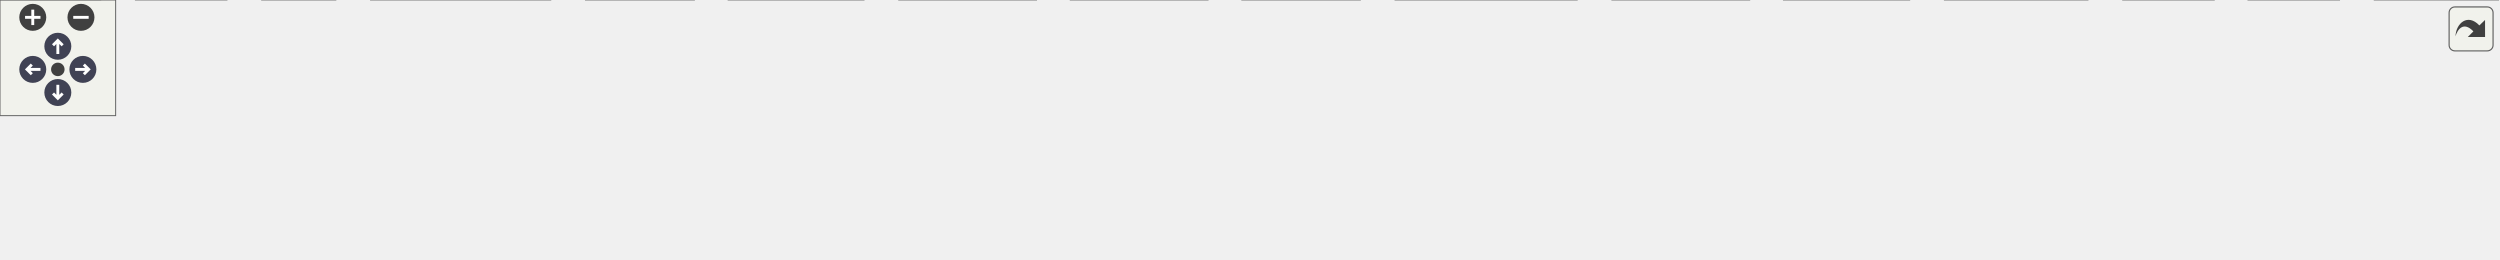
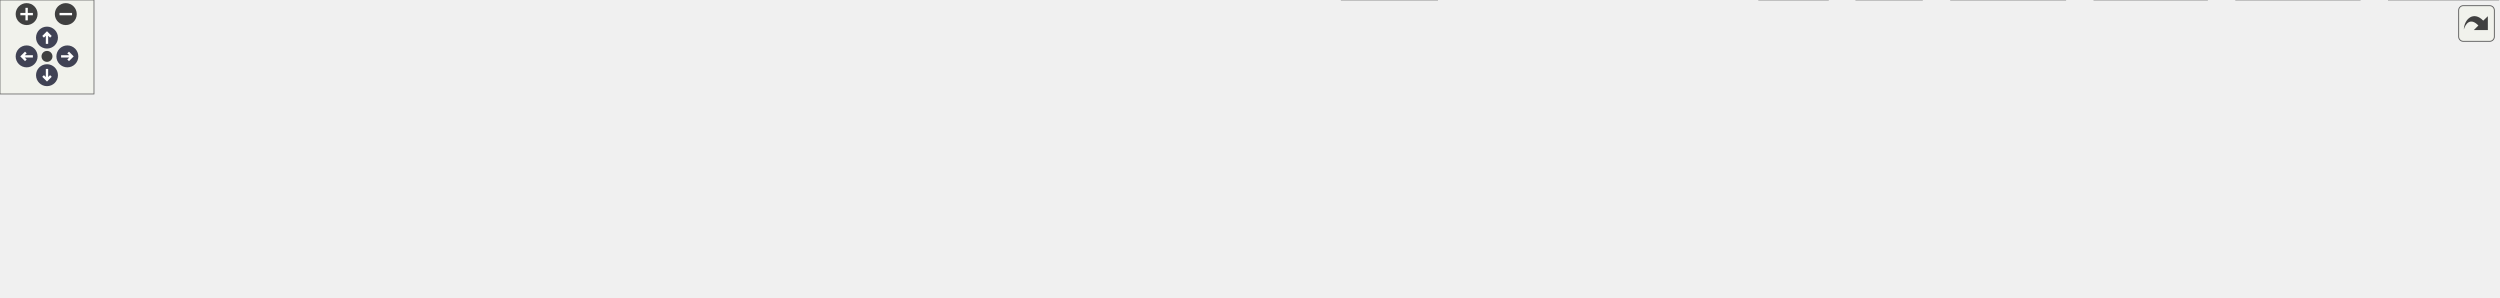
<svg xmlns="http://www.w3.org/2000/svg" xmlns:xlink="http://www.w3.org/1999/xlink" id="main" version="1.1" xml:space="preserve">
  <style type="text/css">
.node, .edge {opacity: 0.7;}
.node.selected, .edge.selected {opacity: 1;}
.edge:hover path { stroke: red; }
.edge:hover polygon { stroke: red; fill: red; }
</style>
  <defs>
    <circle id="rim" cx="0" cy="0" r="7" />
    <circle id="rim2" cx="0" cy="0" r="3.5" />
    <g id="zoomPlus">
      <use xlink:href="#rim" fill="#404040">
        <set attributeName="fill" to="#808080" begin="zoomplus.mouseover" end="zoomplus.mouseout" />
      </use>
      <path d="M-4,0h8M0,-4v8" fill="none" stroke="white" stroke-width="1.5" pointer-events="none" />
    </g>
    <g id="zoomMin">
      <use xlink:href="#rim" fill="#404040">
        <set attributeName="fill" to="#808080" begin="zoomminus.mouseover" end="zoomminus.mouseout" />
      </use>
      <path d="M-4,0h8" fill="none" stroke="white" stroke-width="1.5" pointer-events="none" />
    </g>
    <g id="arrowUp" transform="translate(30 24)">
      <use xlink:href="#rim" />
      <path pointer-events="none" fill="none" stroke="white" stroke-width="1.5" d="M0,-3.0v7 M-2.5,-0.5L0,-3.0L2.5,-0.5" />
    </g>
    <g id="arrowRight" transform="rotate(90) translate(36 -43)">
      <use xlink:href="#rim" />
      <path pointer-events="none" fill="none" stroke="white" stroke-width="1.5" d="M0,-3.0v7 M-2.5,-0.5L0,-3.0L2.5,-0.5" />
    </g>
    <g id="arrowDown" transform="rotate(180) translate(-30 -48)">
      <use xlink:href="#rim" />
      <path pointer-events="none" fill="none" stroke="white" stroke-width="1.5" d="M0,-3.0v7 M-2.5,-0.5L0,-3.0L2.5,-0.5" />
    </g>
    <g id="arrowLeft" transform="rotate(270) translate(-36 17)">
      <use xlink:href="#rim" />
      <path pointer-events="none" fill="none" stroke="white" stroke-width="1.5" d="M0,-3.0v7 M-2.5,-0.5L0,-3.0L2.5,-0.5" />
    </g>
    <g id="resetDef">
      <use xlink:href="#rim2" fill="#404040">
        <set attributeName="fill" to="#808080" begin="reset.mouseover" end="reset.mouseout" />
      </use>
    </g>
  </defs>
  <svg id="graph" class="graph">
    <g id="viewport">
      <g id="Node000001" class="node">
        <g id="a_Node000001">
          <a xlink:title=" ">
-             <polygon fill="#999999" stroke="#666666" points="691.5,-74 574.5,-74 574.5,-55 691.5,-55 691.5,-74" />
-             <text text-anchor="middle" x="633" y="-62" font-family="Helvetica,sans-Serif" font-size="10.00">mathplot/mathplot.h</text>
+             <polygon fill="#999999" stroke="#666666" points="713.5,-129 596.5,-129 596.5,-110 713.5,-110 713.5,-129" />
+             <text text-anchor="middle" x="655" y="-117" font-family="Helvetica,sans-Serif" font-size="10.00">mathplot/mathplot.h</text>
          </a>
        </g>
      </g>
      <g id="Node000002" class="node">
        <g id="a_Node000002">
          <a xlink:title=" ">
-             <polygon fill="#e0e0e0" stroke="#999999" points="52,-19 0,-19 0,0 52,0 52,-19" />
-             <text text-anchor="middle" x="26" y="-7" font-family="Helvetica,sans-Serif" font-size="10.00">cassert</text>
+             <polygon fill="#e0e0e0" stroke="#999999" points="52,-74 0,-74 0,-55 52,-55 52,-74" />
+             <text text-anchor="middle" x="26" y="-62" font-family="Helvetica,sans-Serif" font-size="10.00">cassert</text>
          </a>
        </g>
      </g>
      <g id="edge1_Node000001_Node000002" class="edge">
        <g id="a_edge1_Node000001_Node000002">
          <a xlink:title=" ">
-             <path fill="none" stroke="#63b8ff" d="M574.17,-62.04C471.87,-58.81 254.5,-48.95 62.28,-18.95" />
-             <polygon fill="#63b8ff" stroke="#63b8ff" points="62.71,-15.47 52.28,-17.36 61.61,-22.38 62.71,-15.47" />
+             <path fill="none" stroke="#63b8ff" d="M596.46,-117.28C491.28,-114.4 263.33,-105.03 62.43,-73.96" />
+             <polygon fill="#63b8ff" stroke="#63b8ff" points="62.7,-70.46 52.28,-72.37 61.62,-77.38 62.7,-70.46" />
          </a>
        </g>
      </g>
      <g id="Node000003" class="node">
        <g id="a_Node000003">
          <a xlink:title=" ">
-             <polygon fill="#e0e0e0" stroke="#999999" points="117.5,-19 70.5,-19 70.5,0 117.5,0 117.5,-19" />
-             <text text-anchor="middle" x="94" y="-7" font-family="Helvetica,sans-Serif" font-size="10.00">vector</text>
+             <polygon fill="#e0e0e0" stroke="#999999" points="117.5,-74 70.5,-74 70.5,-55 117.5,-55 117.5,-74" />
+             <text text-anchor="middle" x="94" y="-62" font-family="Helvetica,sans-Serif" font-size="10.00">vector</text>
          </a>
        </g>
      </g>
      <g id="edge2_Node000001_Node000003" class="edge">
        <g id="a_edge2_Node000001_Node000003">
          <a xlink:title=" ">
-             <path fill="none" stroke="#63b8ff" d="M574.16,-61.46C481.25,-57.56 294.83,-46.94 127.66,-18.8" />
-             <polygon fill="#63b8ff" stroke="#63b8ff" points="128.14,-15.33 117.69,-17.1 126.96,-22.23 128.14,-15.33" />
+             <path fill="none" stroke="#63b8ff" d="M596.39,-116.77C500.34,-113.24 303.4,-103.05 127.64,-73.79" />
+             <polygon fill="#63b8ff" stroke="#63b8ff" points="128.13,-70.32 117.69,-72.11 126.97,-77.23 128.13,-70.32" />
          </a>
        </g>
      </g>
      <g id="Node000004" class="node">
        <g id="a_Node000004">
          <a xlink:title=" ">
-             <polygon fill="#e0e0e0" stroke="#999999" points="174,-19 136,-19 136,0 174,0 174,-19" />
-             <text text-anchor="middle" x="155" y="-7" font-family="Helvetica,sans-Serif" font-size="10.00">map</text>
+             <polygon fill="#e0e0e0" stroke="#999999" points="174,-74 136,-74 136,-55 174,-55 174,-74" />
+             <text text-anchor="middle" x="155" y="-62" font-family="Helvetica,sans-Serif" font-size="10.00">map</text>
          </a>
        </g>
      </g>
      <g id="edge3_Node000001_Node000004" class="edge">
        <g id="a_edge3_Node000001_Node000004">
          <a xlink:title=" ">
-             <path fill="none" stroke="#63b8ff" d="M574.21,-61.36C489.7,-57.48 329.01,-47.09 184.12,-18.83" />
-             <polygon fill="#63b8ff" stroke="#63b8ff" points="184.64,-15.37 174.15,-16.86 183.28,-22.23 184.64,-15.37" />
+             <path fill="none" stroke="#63b8ff" d="M596.33,-116.75C508.47,-113.29 337.53,-103.37 184.22,-73.84" />
+             <polygon fill="#63b8ff" stroke="#63b8ff" points="184.64,-70.36 174.15,-71.87 183.29,-77.23 184.64,-70.36" />
          </a>
        </g>
      </g>
      <g id="Node000005" class="node">
        <g id="a_Node000005">
          <a xlink:title=" ">
-             <polygon fill="#e0e0e0" stroke="#999999" points="285.5,-19 192.5,-19 192.5,0 285.5,0 285.5,-19" />
-             <text text-anchor="middle" x="239" y="-7" font-family="Helvetica,sans-Serif" font-size="10.00">unordered_map</text>
+             <polygon fill="#e0e0e0" stroke="#999999" points="285.5,-74 192.5,-74 192.5,-55 285.5,-55 285.5,-74" />
+             <text text-anchor="middle" x="239" y="-62" font-family="Helvetica,sans-Serif" font-size="10.00">unordered_map</text>
          </a>
        </g>
      </g>
      <g id="edge4_Node000001_Node000005" class="edge">
        <g id="a_edge4_Node000001_Node000005">
          <a xlink:title=" ">
-             <path fill="none" stroke="#63b8ff" d="M574.33,-56.13C508.99,-47.85 399.95,-33.78 295.8,-19.09" />
-             <polygon fill="#63b8ff" stroke="#63b8ff" points="296.13,-15.6 285.74,-17.67 295.15,-22.53 296.13,-15.6" />
+             <path fill="none" stroke="#63b8ff" d="M596.32,-111.75C527.1,-103.68 408.28,-89.46 295.89,-74.09" />
+             <polygon fill="#63b8ff" stroke="#63b8ff" points="296.12,-70.59 285.74,-72.69 295.17,-77.52 296.12,-70.59" />
          </a>
        </g>
      </g>
      <g id="Node000006" class="node">
        <g id="a_Node000006">
          <a xlink:title=" ">
-             <polygon fill="#e0e0e0" stroke="#999999" points="360,-19 304,-19 304,0 360,0 360,-19" />
-             <text text-anchor="middle" x="332" y="-7" font-family="Helvetica,sans-Serif" font-size="10.00">optional</text>
+             <polygon fill="#e0e0e0" stroke="#999999" points="360,-74 304,-74 304,-55 360,-55 360,-74" />
+             <text text-anchor="middle" x="332" y="-62" font-family="Helvetica,sans-Serif" font-size="10.00">optional</text>
          </a>
        </g>
      </g>
      <g id="edge5_Node000001_Node000006" class="edge">
        <g id="a_edge5_Node000001_Node000006">
          <a xlink:title=" ">
-             <path fill="none" stroke="#63b8ff" d="M576.69,-54.99C525.32,-47.01 447.08,-34.29 370.11,-19.13" />
-             <polygon fill="#63b8ff" stroke="#63b8ff" points="370.74,-15.68 360.24,-17.17 369.37,-22.55 370.74,-15.68" />
+             <path fill="none" stroke="#63b8ff" d="M596.45,-110.64C540.7,-102.87 454.23,-90.09 370.2,-74.12" />
+             <polygon fill="#63b8ff" stroke="#63b8ff" points="370.72,-70.65 360.24,-72.21 369.4,-77.53 370.72,-70.65" />
          </a>
        </g>
      </g>
      <g id="Node000007" class="node">
        <g id="a_Node000007">
          <a xlink:title=" ">
-             <polygon fill="#e0e0e0" stroke="#999999" points="448,-19 378,-19 378,0 448,0 448,-19" />
-             <text text-anchor="middle" x="413" y="-7" font-family="Helvetica,sans-Serif" font-size="10.00">wx/types.h</text>
+             <polygon fill="#e0e0e0" stroke="#999999" points="448,-74 378,-74 378,-55 448,-55 448,-74" />
+             <text text-anchor="middle" x="413" y="-62" font-family="Helvetica,sans-Serif" font-size="10.00">wx/types.h</text>
          </a>
        </g>
      </g>
      <g id="edge6_Node000001_Node000007" class="edge">
        <g id="a_edge6_Node000001_Node000007">
          <a xlink:title=" ">
-             <path fill="none" stroke="#63b8ff" d="M597.65,-54.98C559.73,-45.85 499.38,-31.31 458.07,-21.36" />
-             <polygon fill="#63b8ff" stroke="#63b8ff" points="458.8,-17.93 448.26,-18.99 457.16,-24.74 458.8,-17.93" />
+             <path fill="none" stroke="#63b8ff" d="M616.12,-109.98C573.02,-100.54 503.59,-85.34 458.13,-75.38" />
+             <polygon fill="#63b8ff" stroke="#63b8ff" points="458.76,-71.94 448.24,-73.22 457.26,-78.78 458.76,-71.94" />
          </a>
        </g>
      </g>
      <g id="Node000008" class="node">
        <g id="a_Node000008">
          <a xlink:title=" ">
-             <polygon fill="#e0e0e0" stroke="#999999" points="537.5,-19 466.5,-19 466.5,0 537.5,0 537.5,-19" />
-             <text text-anchor="middle" x="502" y="-7" font-family="Helvetica,sans-Serif" font-size="10.00">wx/menu.h</text>
+             <polygon fill="#e0e0e0" stroke="#999999" points="537.5,-74 466.5,-74 466.5,-55 537.5,-55 537.5,-74" />
+             <text text-anchor="middle" x="502" y="-62" font-family="Helvetica,sans-Serif" font-size="10.00">wx/menu.h</text>
          </a>
        </g>
      </g>
      <g id="edge7_Node000001_Node000008" class="edge">
        <g id="a_edge7_Node000001_Node000008">
          <a xlink:title=" ">
-             <path fill="none" stroke="#63b8ff" d="M611.95,-54.98C590.59,-46.34 557.3,-32.87 532.94,-23.02" />
-             <polygon fill="#63b8ff" stroke="#63b8ff" points="534.01,-19.68 523.43,-19.17 531.39,-26.17 534.01,-19.68" />
+             <path fill="none" stroke="#63b8ff" d="M630.42,-109.98C604.95,-101.16 564.96,-87.31 536.37,-77.41" />
+             <polygon fill="#63b8ff" stroke="#63b8ff" points="537.37,-74.05 526.77,-74.08 535.08,-80.66 537.37,-74.05" />
          </a>
        </g>
      </g>
      <g id="Node000009" class="node">
        <g id="a_Node000009">
          <a xlink:title=" ">
-             <polygon fill="#e0e0e0" stroke="#999999" points="626.5,-19 555.5,-19 555.5,0 626.5,0 626.5,-19" />
-             <text text-anchor="middle" x="591" y="-7" font-family="Helvetica,sans-Serif" font-size="10.00">wx/event.h</text>
+             <polygon fill="#e0e0e0" stroke="#999999" points="626.5,-74 555.5,-74 555.5,-55 626.5,-55 626.5,-74" />
+             <text text-anchor="middle" x="591" y="-62" font-family="Helvetica,sans-Serif" font-size="10.00">wx/event.h</text>
          </a>
        </g>
      </g>
      <g id="edge8_Node000001_Node000009" class="edge">
        <g id="a_edge8_Node000001_Node000009">
          <a xlink:title=" ">
-             <path fill="none" stroke="#63b8ff" d="M626.06,-54.75C620.13,-47.26 611.43,-36.28 604.18,-27.13" />
-             <polygon fill="#63b8ff" stroke="#63b8ff" points="606.76,-24.75 597.81,-19.09 601.27,-29.1 606.76,-24.75" />
+             <path fill="none" stroke="#63b8ff" d="M644.72,-109.98C635.16,-102.07 620.72,-90.11 609.22,-80.58" />
+             <polygon fill="#63b8ff" stroke="#63b8ff" points="611.4,-77.85 601.47,-74.17 606.94,-83.24 611.4,-77.85" />
          </a>
        </g>
      </g>
      <g id="Node000010" class="node">
        <g id="a_Node000010">
          <a xlink:title=" ">
-             <polygon fill="#e0e0e0" stroke="#999999" points="705.5,-19 644.5,-19 644.5,0 705.5,0 705.5,-19" />
-             <text text-anchor="middle" x="675" y="-7" font-family="Helvetica,sans-Serif" font-size="10.00">wx/pen.h</text>
+             <polygon fill="#e0e0e0" stroke="#999999" points="917.5,-19 856.5,-19 856.5,0 917.5,0 917.5,-19" />
+             <text text-anchor="middle" x="887" y="-7" font-family="Helvetica,sans-Serif" font-size="10.00">wx/pen.h</text>
          </a>
        </g>
      </g>
      <g id="edge9_Node000001_Node000010" class="edge">
        <g id="a_edge9_Node000001_Node000010">
          <a xlink:title=" ">
-             <path fill="none" stroke="#63b8ff" d="M639.94,-54.75C645.87,-47.26 654.57,-36.28 661.82,-27.13" />
-             <polygon fill="#63b8ff" stroke="#63b8ff" points="664.73,-29.1 668.19,-19.09 659.24,-24.75 664.73,-29.1" />
+             <path fill="none" stroke="#63b8ff" d="M654.96,-109.66C655.41,-95.86 658.41,-69.32 674,-55 698.7,-32.31 791.6,-19.69 846.22,-14.08" />
+             <polygon fill="#63b8ff" stroke="#63b8ff" points="846.66,-17.56 856.27,-13.09 845.97,-10.59 846.66,-17.56" />
          </a>
        </g>
      </g>
      <g id="Node000011" class="node">
        <g id="a_Node000011">
          <a xlink:title=" ">
-             <polygon fill="#e0e0e0" stroke="#999999" points="818,-19 724,-19 724,0 818,0 818,-19" />
-             <text text-anchor="middle" x="771" y="-7" font-family="Helvetica,sans-Serif" font-size="10.00">wx/dcmemory.h</text>
+             <polygon fill="#e0e0e0" stroke="#999999" points="777,-74 683,-74 683,-55 777,-55 777,-74" />
+             <text text-anchor="middle" x="730" y="-62" font-family="Helvetica,sans-Serif" font-size="10.00">wx/dcmemory.h</text>
          </a>
        </g>
      </g>
      <g id="edge10_Node000001_Node000011" class="edge">
        <g id="a_edge10_Node000001_Node000011">
          <a xlink:title=" ">
-             <path fill="none" stroke="#63b8ff" d="M655.17,-54.98C677.77,-46.3 713.06,-32.75 738.75,-22.88" />
-             <polygon fill="#63b8ff" stroke="#63b8ff" points="740.34,-26.02 748.42,-19.17 737.83,-19.49 740.34,-26.02" />
+             <path fill="none" stroke="#63b8ff" d="M667.05,-109.98C678.46,-101.92 695.83,-89.65 709.43,-80.03" />
+             <polygon fill="#63b8ff" stroke="#63b8ff" points="711.58,-82.8 717.73,-74.17 707.54,-77.08 711.58,-82.8" />
          </a>
        </g>
      </g>
      <g id="Node000012" class="node">
        <g id="a_Node000012">
          <a xlink:title=" ">
-             <polygon fill="#e0e0e0" stroke="#999999" points="907.5,-19 836.5,-19 836.5,0 907.5,0 907.5,-19" />
-             <text text-anchor="middle" x="872" y="-7" font-family="Helvetica,sans-Serif" font-size="10.00">wx/string.h</text>
+             <polygon fill="#e0e0e0" stroke="#999999" points="866.5,-74 795.5,-74 795.5,-55 866.5,-55 866.5,-74" />
+             <text text-anchor="middle" x="831" y="-62" font-family="Helvetica,sans-Serif" font-size="10.00">wx/string.h</text>
          </a>
        </g>
      </g>
      <g id="edge11_Node000001_Node000012" class="edge">
        <g id="a_edge11_Node000001_Node000012">
          <a xlink:title=" ">
-             <path fill="none" stroke="#63b8ff" d="M671.4,-54.98C713.72,-45.6 781.74,-30.52 826.65,-20.56" />
-             <polygon fill="#63b8ff" stroke="#63b8ff" points="827.42,-23.97 836.43,-18.39 825.91,-17.14 827.42,-23.97" />
+             <path fill="none" stroke="#63b8ff" d="M683.28,-109.98C712.95,-101.05 759.79,-86.94 792.75,-77.02" />
+             <polygon fill="#63b8ff" stroke="#63b8ff" points="793.93,-80.32 802.5,-74.08 791.92,-73.61 793.93,-80.32" />
          </a>
        </g>
      </g>
      <g id="Node000013" class="node">
        <g id="a_Node000013">
          <a xlink:title=" ">
-             <polygon fill="#e0e0e0" stroke="#999999" points="990.5,-19 925.5,-19 925.5,0 990.5,0 990.5,-19" />
-             <text text-anchor="middle" x="958" y="-7" font-family="Helvetica,sans-Serif" font-size="10.00">wx/print.h</text>
+             <polygon fill="#e0e0e0" stroke="#999999" points="949.5,-74 884.5,-74 884.5,-55 949.5,-55 949.5,-74" />
+             <text text-anchor="middle" x="917" y="-62" font-family="Helvetica,sans-Serif" font-size="10.00">wx/print.h</text>
          </a>
        </g>
      </g>
      <g id="edge12_Node000001_Node000013" class="edge">
        <g id="a_edge12_Node000001_Node000013">
          <a xlink:title=" ">
-             <path fill="none" stroke="#63b8ff" d="M691.61,-55.17C746.95,-47.12 832.48,-34.17 915.51,-19.2" />
-             <polygon fill="#63b8ff" stroke="#63b8ff" points="916.14,-22.65 925.35,-17.42 914.89,-15.76 916.14,-22.65" />
+             <path fill="none" stroke="#63b8ff" d="M697.09,-109.98C745.71,-100.15 825.26,-84.06 874.18,-74.16" />
+             <polygon fill="#63b8ff" stroke="#63b8ff" points="875.02,-77.56 884.13,-72.15 873.64,-70.7 875.02,-77.56" />
          </a>
        </g>
      </g>
      <g id="Node000014" class="node">
        <g id="a_Node000014">
          <a xlink:title=" ">
-             <polygon fill="#e0e0e0" stroke="#999999" points="1083,-19 1009,-19 1009,0 1083,0 1083,-19" />
-             <text text-anchor="middle" x="1046" y="-7" font-family="Helvetica,sans-Serif" font-size="10.00">wx/image.h</text>
+             <polygon fill="#e0e0e0" stroke="#999999" points="1042,-74 968,-74 968,-55 1042,-55 1042,-74" />
+             <text text-anchor="middle" x="1005" y="-62" font-family="Helvetica,sans-Serif" font-size="10.00">wx/image.h</text>
          </a>
        </g>
      </g>
      <g id="edge13_Node000001_Node000014" class="edge">
        <g id="a_edge13_Node000001_Node000014">
          <a xlink:title=" ">
-             <path fill="none" stroke="#63b8ff" d="M691.63,-57.53C762.15,-50.09 884.34,-36.39 998.88,-19.09" />
-             <polygon fill="#63b8ff" stroke="#63b8ff" points="999.52,-22.53 1008.88,-17.56 998.46,-15.61 999.52,-22.53" />
+             <path fill="none" stroke="#63b8ff" d="M713.74,-110.46C772.7,-102.26 866.39,-88.86 957.83,-73.97" />
+             <polygon fill="#63b8ff" stroke="#63b8ff" points="958.52,-77.41 967.82,-72.34 957.39,-70.5 958.52,-77.41" />
          </a>
        </g>
      </g>
      <g id="Node000015" class="node">
        <g id="a_Node000015">
          <a xlink:title=" ">
-             <polygon fill="#e0e0e0" stroke="#999999" points="1148.5,-19 1101.5,-19 1101.5,0 1148.5,0 1148.5,-19" />
-             <text text-anchor="middle" x="1125" y="-7" font-family="Helvetica,sans-Serif" font-size="10.00">cmath</text>
+             <polygon fill="#e0e0e0" stroke="#999999" points="1107.5,-74 1060.5,-74 1060.5,-55 1107.5,-55 1107.5,-74" />
+             <text text-anchor="middle" x="1084" y="-62" font-family="Helvetica,sans-Serif" font-size="10.00">cmath</text>
          </a>
        </g>
      </g>
      <g id="edge14_Node000001_Node000015" class="edge">
        <g id="a_edge14_Node000001_Node000015">
          <a xlink:title=" ">
-             <path fill="none" stroke="#63b8ff" d="M691.72,-60.73C777.43,-56.05 941.88,-44.63 1091.05,-18.87" />
-             <polygon fill="#63b8ff" stroke="#63b8ff" points="1092.06,-22.25 1101.3,-17.07 1090.85,-15.35 1092.06,-22.25" />
+             <path fill="none" stroke="#63b8ff" d="M713.75,-114.49C789.36,-108.74 924.89,-96.52 1050.14,-73.89" />
+             <polygon fill="#63b8ff" stroke="#63b8ff" points="1051.09,-77.28 1060.3,-72.03 1049.83,-70.39 1051.09,-77.28" />
          </a>
        </g>
      </g>
      <g id="Node000016" class="node">
        <g id="a_Node000016">
          <a xlink:title=" ">
-             <polygon fill="#e0e0e0" stroke="#999999" points="1213.5,-19 1166.5,-19 1166.5,0 1213.5,0 1213.5,-19" />
-             <text text-anchor="middle" x="1190" y="-7" font-family="Helvetica,sans-Serif" font-size="10.00">deque</text>
+             <polygon fill="#e0e0e0" stroke="#999999" points="1172.5,-74 1125.5,-74 1125.5,-55 1172.5,-55 1172.5,-74" />
+             <text text-anchor="middle" x="1149" y="-62" font-family="Helvetica,sans-Serif" font-size="10.00">deque</text>
          </a>
        </g>
      </g>
      <g id="edge15_Node000001_Node000016" class="edge">
        <g id="a_edge15_Node000001_Node000016">
          <a xlink:title=" ">
-             <path fill="none" stroke="#63b8ff" d="M691.69,-61.87C787.33,-58.49 982.75,-48.53 1156.26,-19.02" />
-             <polygon fill="#63b8ff" stroke="#63b8ff" points="1157.08,-22.43 1166.34,-17.28 1155.89,-15.53 1157.08,-22.43" />
+             <path fill="none" stroke="#63b8ff" d="M713.61,-115.77C799.67,-111.12 965.35,-99.72 1115.44,-73.8" />
+             <polygon fill="#63b8ff" stroke="#63b8ff" points="1116.06,-77.25 1125.3,-72.07 1114.85,-70.35 1116.06,-77.25" />
          </a>
        </g>
      </g>
      <g id="Node000017" class="node">
        <g id="a_Node000017">
          <a xlink:title=" ">
-             <polygon fill="#e0e0e0" stroke="#999999" points="1296,-19 1232,-19 1232,0 1296,0 1296,-19" />
-             <text text-anchor="middle" x="1264" y="-7" font-family="Helvetica,sans-Serif" font-size="10.00">algorithm</text>
+             <polygon fill="#e0e0e0" stroke="#999999" points="1255,-74 1191,-74 1191,-55 1255,-55 1255,-74" />
+             <text text-anchor="middle" x="1223" y="-62" font-family="Helvetica,sans-Serif" font-size="10.00">algorithm</text>
          </a>
        </g>
      </g>
      <g id="edge16_Node000001_Node000017" class="edge">
        <g id="a_edge16_Node000001_Node000017">
          <a xlink:title=" ">
-             <path fill="none" stroke="#63b8ff" d="M691.89,-61.58C796.58,-57.61 1022.09,-46.58 1221.75,-18.99" />
-             <polygon fill="#63b8ff" stroke="#63b8ff" points="1222.42,-22.43 1231.84,-17.58 1221.45,-15.5 1222.42,-22.43" />
+             <path fill="none" stroke="#63b8ff" d="M713.63,-115.75C811.05,-110.69 1012.26,-98.13 1181,-74 1181.1,-73.99 1181.2,-73.97 1181.3,-73.96" />
+             <polygon fill="#63b8ff" stroke="#63b8ff" points="1181.66,-77.45 1190.96,-72.38 1180.53,-70.54 1181.66,-77.45" />
+           </a>
+         </g>
+       </g>
+       <g id="Node000018" class="node">
+         <g id="a_Node000018">
+           <a xlink:href="mpcolourscheme_8h_source.html" target="_top" xlink:title=" ">
+             <polygon fill="white" stroke="#666666" points="1383,-74 1273,-74 1273,-55 1383,-55 1383,-74" />
+             <text text-anchor="middle" x="1328" y="-62" font-family="Helvetica,sans-Serif" font-size="10.00">mpcolourscheme.h</text>
+           </a>
+         </g>
+       </g>
+       <g id="edge17_Node000001_Node000018" class="edge">
+         <g id="a_edge17_Node000001_Node000018">
+           <a xlink:title=" ">
+             <path fill="none" stroke="#63b8ff" d="M713.89,-115.36C820.96,-109.39 1054.89,-95.18 1262.68,-74.08" />
+             <polygon fill="#63b8ff" stroke="#63b8ff" points="1263.27,-77.53 1272.87,-73.03 1262.56,-70.57 1263.27,-77.53" />
+           </a>
+         </g>
+       </g>
+       <g id="edge24_Node000018_Node000010" class="edge">
+         <g id="a_edge24_Node000018_Node000010">
+           <a xlink:title=" ">
+             <path fill="none" stroke="#63b8ff" d="M1272.85,-56.12C1269.86,-55.74 1266.89,-55.36 1264,-55 1141.78,-39.67 997.07,-23 927.85,-15.13" />
+             <polygon fill="#63b8ff" stroke="#63b8ff" points="928.14,-11.63 917.81,-13.98 927.35,-18.59 928.14,-11.63" />
+           </a>
+         </g>
+       </g>
+       <g id="Node000019" class="node">
+         <g id="a_Node000019">
+           <a xlink:title=" ">
+             <polygon fill="#e0e0e0" stroke="#999999" points="1167,-19 1123,-19 1123,0 1167,0 1167,-19" />
+             <text text-anchor="middle" x="1145" y="-7" font-family="Helvetica,sans-Serif" font-size="10.00">string</text>
+           </a>
+         </g>
+       </g>
+       <g id="edge18_Node000018_Node000019" class="edge">
+         <g id="a_edge18_Node000018_Node000019">
+           <a xlink:title=" ">
+             <path fill="none" stroke="#63b8ff" d="M1298.6,-54.98C1265.36,-45.36 1211.42,-29.74 1177.11,-19.8" />
+             <polygon fill="#63b8ff" stroke="#63b8ff" points="1177.71,-16.33 1167.14,-16.91 1175.77,-23.05 1177.71,-16.33" />
+           </a>
+         </g>
+       </g>
+       <g id="Node000020" class="node">
+         <g id="a_Node000020">
+           <a xlink:title=" ">
+             <polygon fill="#e0e0e0" stroke="#999999" points="1227,-19 1185,-19 1185,0 1227,0 1227,-19" />
+             <text text-anchor="middle" x="1206" y="-7" font-family="Helvetica,sans-Serif" font-size="10.00">array</text>
+           </a>
+         </g>
+       </g>
+       <g id="edge19_Node000018_Node000020" class="edge">
+         <g id="a_edge19_Node000018_Node000020">
+           <a xlink:title=" ">
+             <path fill="none" stroke="#63b8ff" d="M1308.4,-54.98C1288.68,-46.42 1258.05,-33.11 1235.42,-23.28" />
+             <polygon fill="#63b8ff" stroke="#63b8ff" points="1236.52,-19.94 1225.96,-19.17 1233.74,-26.37 1236.52,-19.94" />
+           </a>
+         </g>
+       </g>
+       <g id="Node000021" class="node">
+         <g id="a_Node000021">
+           <a xlink:title=" ">
+             <polygon fill="#e0e0e0" stroke="#999999" points="1318.5,-19 1245.5,-19 1245.5,0 1318.5,0 1318.5,-19" />
+             <text text-anchor="middle" x="1282" y="-7" font-family="Helvetica,sans-Serif" font-size="10.00">string_view</text>
+           </a>
+         </g>
+       </g>
+       <g id="edge20_Node000018_Node000021" class="edge">
+         <g id="a_edge20_Node000018_Node000021">
+           <a xlink:title=" ">
+             <path fill="none" stroke="#63b8ff" d="M1320.4,-54.75C1313.84,-47.18 1304.18,-36.05 1296.19,-26.84" />
+             <polygon fill="#63b8ff" stroke="#63b8ff" points="1298.65,-24.35 1289.45,-19.09 1293.37,-28.94 1298.65,-24.35" />
+           </a>
+         </g>
+       </g>
+       <g id="Node000022" class="node">
+         <g id="a_Node000022">
+           <a xlink:title=" ">
+             <polygon fill="#e0e0e0" stroke="#999999" points="1409,-19 1337,-19 1337,0 1409,0 1409,-19" />
+             <text text-anchor="middle" x="1373" y="-7" font-family="Helvetica,sans-Serif" font-size="10.00">wx/colour.h</text>
+           </a>
+         </g>
+       </g>
+       <g id="edge21_Node000018_Node000022" class="edge">
+         <g id="a_edge21_Node000018_Node000022">
+           <a xlink:title=" ">
+             <path fill="none" stroke="#63b8ff" d="M1335.43,-54.75C1341.85,-47.18 1351.31,-36.05 1359.12,-26.84" />
+             <polygon fill="#63b8ff" stroke="#63b8ff" points="1361.9,-28.98 1365.71,-19.09 1356.57,-24.45 1361.9,-28.98" />
+           </a>
+         </g>
+       </g>
+       <g id="Node000023" class="node">
+         <g id="a_Node000023">
+           <a xlink:title=" ">
+             <polygon fill="#e0e0e0" stroke="#999999" points="1506.5,-19 1427.5,-19 1427.5,0 1506.5,0 1506.5,-19" />
+             <text text-anchor="middle" x="1467" y="-7" font-family="Helvetica,sans-Serif" font-size="10.00">wx/gdicmn.h</text>
+           </a>
+         </g>
+       </g>
+       <g id="edge22_Node000018_Node000023" class="edge">
+         <g id="a_edge22_Node000018_Node000023">
+           <a xlink:title=" ">
+             <path fill="none" stroke="#63b8ff" d="M1350.33,-54.98C1373.2,-46.27 1408.96,-32.63 1434.86,-22.75" />
+             <polygon fill="#63b8ff" stroke="#63b8ff" points="1436.16,-26 1444.26,-19.17 1433.67,-19.46 1436.16,-26" />
+           </a>
+         </g>
+       </g>
+       <g id="Node000024" class="node">
+         <g id="a_Node000024">
+           <a xlink:title=" ">
+             <polygon fill="#e0e0e0" stroke="#999999" points="1595,-19 1525,-19 1525,0 1595,0 1595,-19" />
+             <text text-anchor="middle" x="1560" y="-7" font-family="Helvetica,sans-Serif" font-size="10.00">wx/brush.h</text>
+           </a>
+         </g>
+       </g>
+       <g id="edge23_Node000018_Node000024" class="edge">
+         <g id="a_edge23_Node000018_Node000024">
+           <a xlink:title=" ">
+             <path fill="none" stroke="#63b8ff" d="M1365.27,-54.98C1406.03,-45.67 1471.35,-30.75 1514.95,-20.79" />
+             <polygon fill="#63b8ff" stroke="#63b8ff" points="1515.75,-24.2 1524.72,-18.56 1514.19,-17.38 1515.75,-24.2" />
          </a>
        </g>
      </g>
    </g>
  </svg>
  <g id="navigator" transform="translate(0 0)" fill="#404254">
    <rect fill="#f2f5e9" fill-opacity="0.5" stroke="#606060" stroke-width=".5" x="0" y="0" width="60" height="60" />
    <use id="zoomplus" xlink:href="#zoomPlus" x="17" y="9" />
    <use id="zoomminus" xlink:href="#zoomMin" x="42" y="9" />
    <use id="reset" xlink:href="#resetDef" x="30" y="36" />
    <use id="arrowup" xlink:href="#arrowUp" x="0" y="0" />
    <use id="arrowright" xlink:href="#arrowRight" x="0" y="0" />
    <use id="arrowdown" xlink:href="#arrowDown" x="0" y="0" />
    <use id="arrowleft" xlink:href="#arrowLeft" x="0" y="0" />
  </g>
  <svg viewBox="0 0 15 15" width="100%" height="30px" preserveAspectRatio="xMaxYMin meet">
    <g id="arrow_out" transform="scale(0.3 0.3)">
      <a xlink:href="mathplot_8h__incl_org.svg" target="_base">
        <rect id="button" ry="5" rx="5" y="6" x="6" height="38" width="38" fill="#f2f5e9" fill-opacity="0.5" stroke="#606060" stroke-width="1.0" />
        <path id="arrow" d="M 11.5,31.437 C 11.94,20.098 22.043,11.323 32.159,21.979 L 37.069,17.246 C 37.069,17.246 37.088,32 37.088,32 L 22.16,31.978 C 22.16,31.978 26.998,27.14 26.998,27.14 C 18.529,18.264 13.292,25.23 11.5,31.437 z" style="fill:#404040;" />
      </a>
    </g>
  </svg>
  <style type="text/css">

[data-mouse-over-selected='false'] { opacity: 0.7; }
[data-mouse-over-selected='true']  { opacity: 1.0; }

</style>
</svg>
